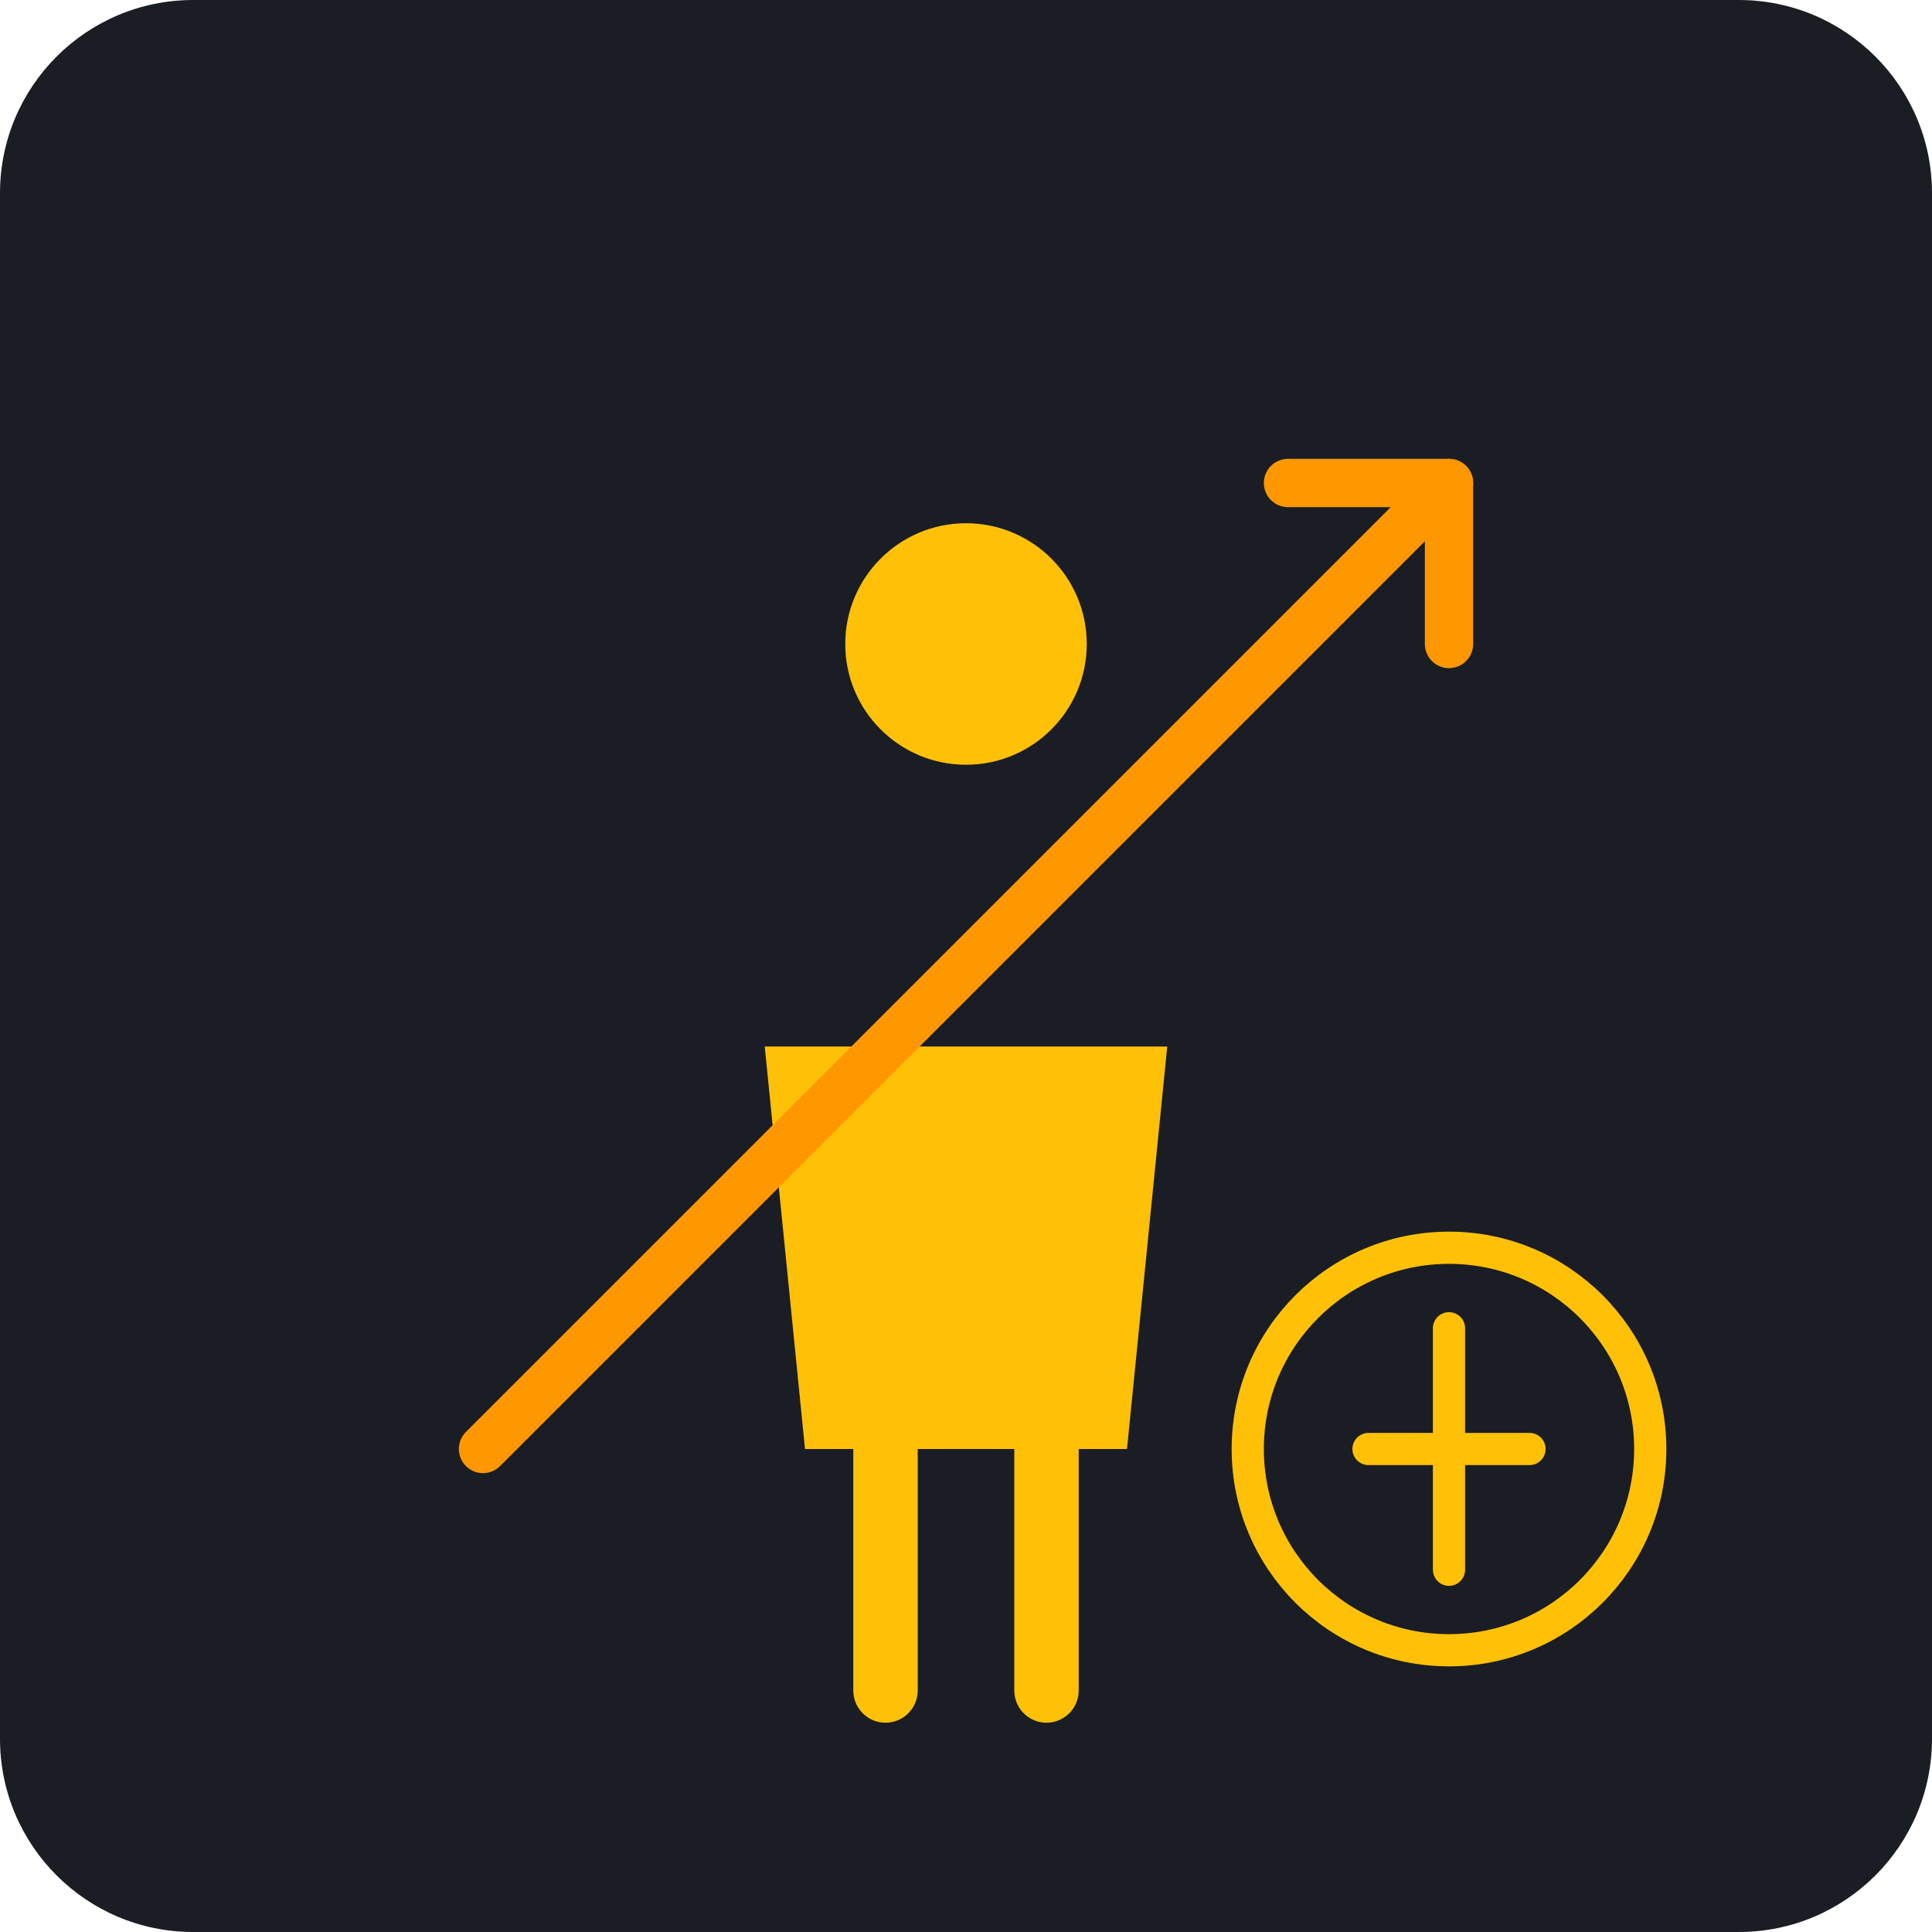
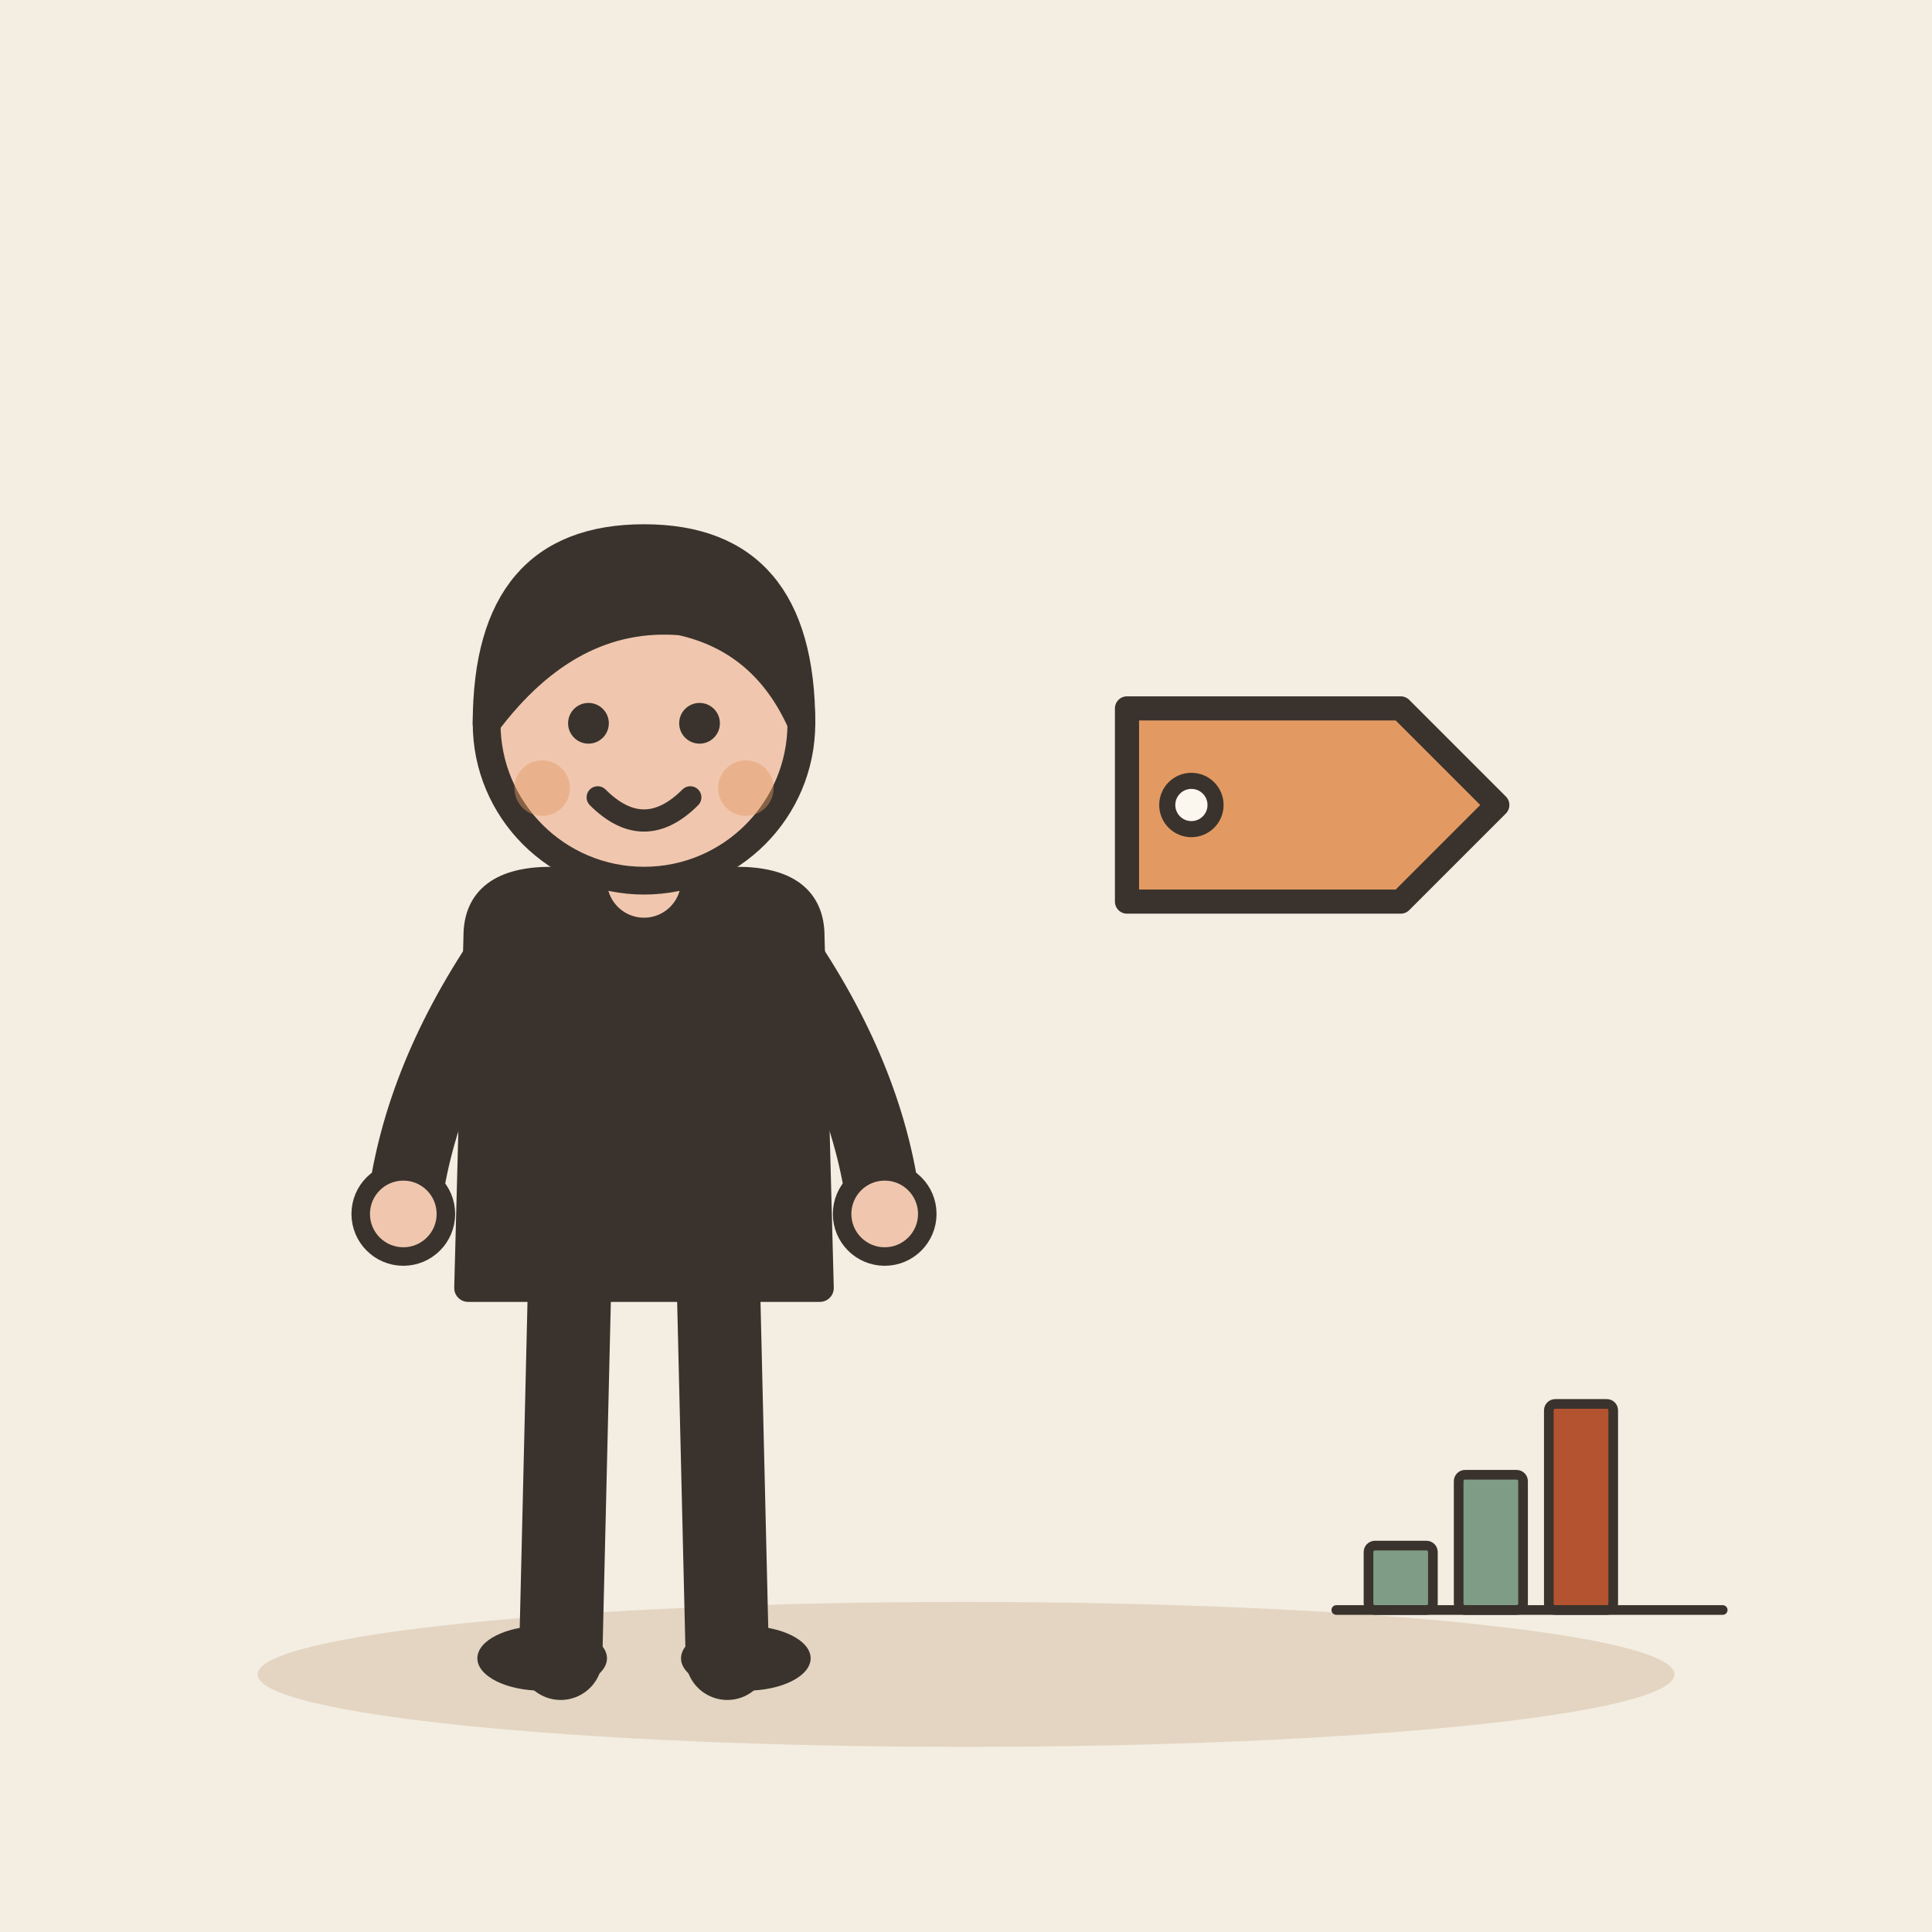
- <svg xmlns="http://www.w3.org/2000/svg" viewBox="0 0 240 240">
-   <rect width="240" height="240" rx="24" fill="#1A1D24" />
-   <g transform="translate(120, 120)">
-     <circle cx="0" cy="-40" r="15" fill="#FFC107" />
-     <path d="M-25 10 L25 10 L20 60 L-20 60 Z" fill="#FFC107" />
-     <path d="M-10 60 L-10 90 M10 60 L10 90" stroke="#FFC107" stroke-width="8" stroke-linecap="round" />
+ <svg xmlns="http://www.w3.org/2000/svg" viewBox="0 0 240 240" data-style="editorial">
+   <rect width="240" height="240" fill="#F4EDE2" />
+   <ellipse cx="120" cy="208" rx="88" ry="9" fill="#E3D5C1" />
+   <g transform="translate(80 206) scale(1.15 1.15)">
+     <path d="M-8 -42L-9 0" stroke="#3A332D" stroke-width="9" stroke-linecap="round" fill="none" />
+     <path d="M8 -42L9 0" stroke="#3A332D" stroke-width="9" stroke-linecap="round" fill="none" />
+     <ellipse cx="-11" cy="0" rx="7" ry="3.5" fill="#3A332D" />
+     <ellipse cx="11" cy="0" rx="7" ry="3.5" fill="#3A332D" />
+     <path d="M-18 -78Q-18 -84 -10 -84L10 -84Q18 -84 18 -78L19 -40L-19 -40Z" fill="#3A332D" stroke="#3A332D" stroke-width="3" stroke-linecap="round" stroke-linejoin="round" />
+     <path d="M-15 -76Q-24.5 -62 -26 -48" fill="none" stroke="#3A332D" stroke-width="8" stroke-linecap="round" stroke-linejoin="round" />
+     <circle cx="-26" cy="-48" r="4.6" fill="#F0C7AE" stroke="#3A332D" stroke-linecap="round" stroke-linejoin="round" stroke-width="2" />
+     <path d="M15 -76Q24.5 -62 26 -48" fill="none" stroke="#3A332D" stroke-width="8" stroke-linecap="round" stroke-linejoin="round" />
+     <circle cx="26" cy="-48" r="4.6" fill="#F0C7AE" stroke="#3A332D" stroke-linecap="round" stroke-linejoin="round" stroke-width="2" />
+     <path d="M0 -84L0 -88" stroke="#F0C7AE" stroke-width="8" stroke-linecap="round" fill="none" />
+     <circle cx="0" cy="-101" r="17" fill="#F0C7AE" stroke="#3A332D" stroke-width="3" stroke-linecap="round" stroke-linejoin="round" />
+     <path d="M-17 -101Q-17 -121 0 -121Q17 -121 17 -101Q13 -110 4 -112Q-8 -113 -17 -101Z" fill="#3A332D" stroke="#3A332D" stroke-width="3" stroke-linecap="round" stroke-linejoin="round" />
+     <circle cx="-6" cy="-101" r="2.2" fill="#3A332D" />
+     <circle cx="6" cy="-101" r="2.2" fill="#3A332D" />
+     <path d="M-5 -93Q0 -88 5 -93" fill="none" stroke="#3A332D" stroke-width="2.4" stroke-linecap="round" stroke-linejoin="round" />
+     <circle cx="-11" cy="-94" r="3" fill="#E39A62" opacity="0.45" />
+     <circle cx="11" cy="-94" r="3" fill="#E39A62" opacity="0.45" />
  </g>
-   <path d="M60 180 L120 120 L180 60" stroke="#FF9800" stroke-width="6" fill="none" stroke-linecap="round" stroke-linejoin="round" />
-   <path d="M160 60 L180 60 L180 80" stroke="#FF9800" stroke-width="6" fill="none" stroke-linecap="round" stroke-linejoin="round" />
-   <circle cx="180" cy="180" r="25" fill="none" stroke="#FFC107" stroke-width="4" />
-   <path d="M180 165 L180 195 M170 180 L190 180" stroke="#FFC107" stroke-width="4" stroke-linecap="round" />
+   <g transform="translate(160 100)">
+     <path d="M-20 -12L14 -12L26 0L14 12L-20 12Z" fill="#E39A62" stroke="#3A332D" stroke-width="3" stroke-linecap="round" stroke-linejoin="round" />
+     <circle cx="-12" cy="0" r="3" fill="#FBF6EE" stroke="#3A332D" stroke-linecap="round" stroke-linejoin="round" stroke-width="2" />
+   </g>
+   <g transform="translate(190 200) scale(0.4 0.4)">
+     <rect x="-50" y="-20" width="20" height="20" rx="2" fill="#7E9C86" stroke="#3A332D" stroke-width="3" stroke-linecap="round" stroke-linejoin="round" />
+     <rect x="-22" y="-42" width="20" height="42" rx="2" fill="#7E9C86" stroke="#3A332D" stroke-width="3" stroke-linecap="round" stroke-linejoin="round" />
+     <rect x="6" y="-64" width="20" height="64" rx="2" fill="#B4532F" stroke="#3A332D" stroke-width="3" stroke-linecap="round" stroke-linejoin="round" />
+     <path d="M-60 0L60 0" stroke="#3A332D" stroke-width="3" stroke-linecap="round" fill="none" />
+   </g>
</svg>
